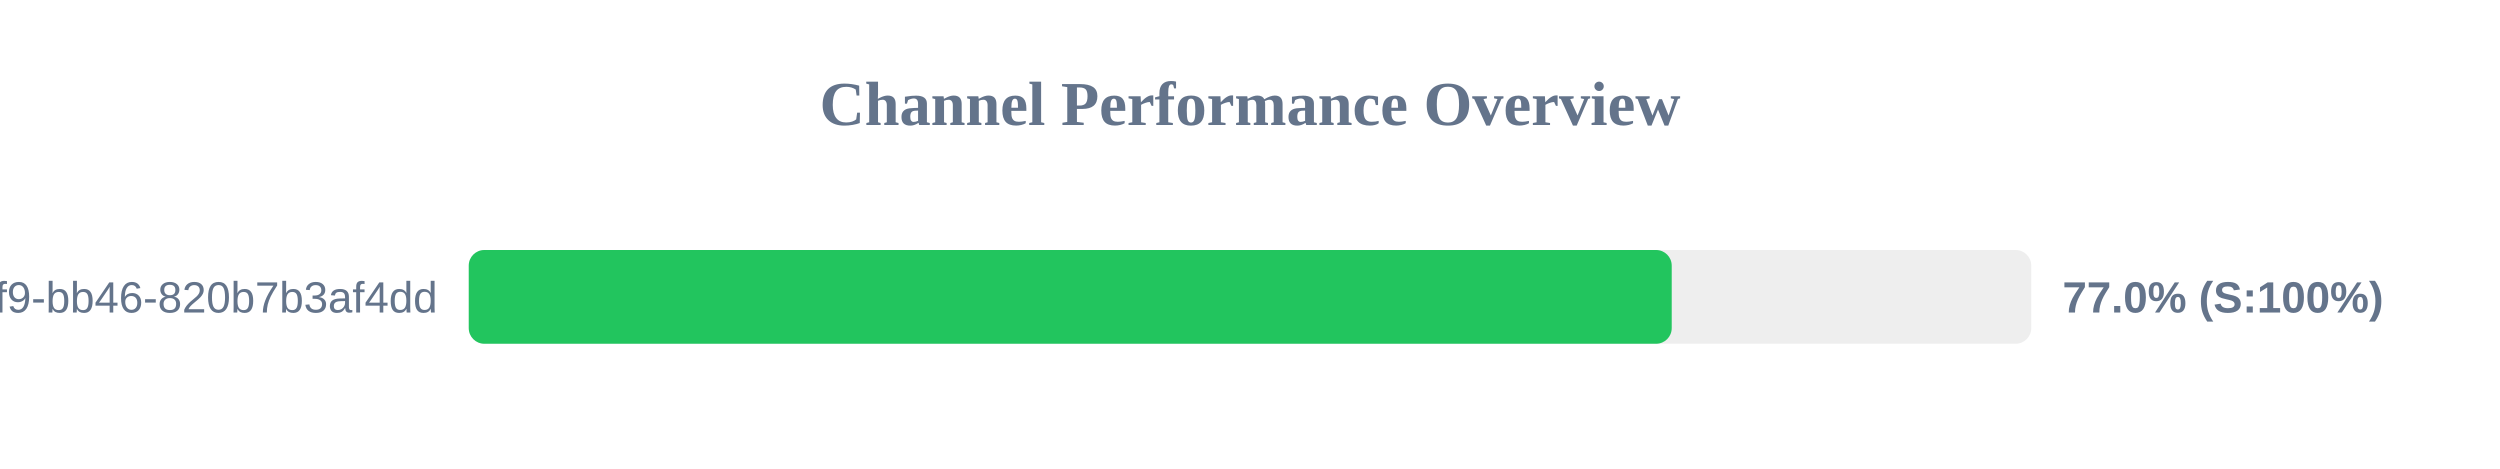
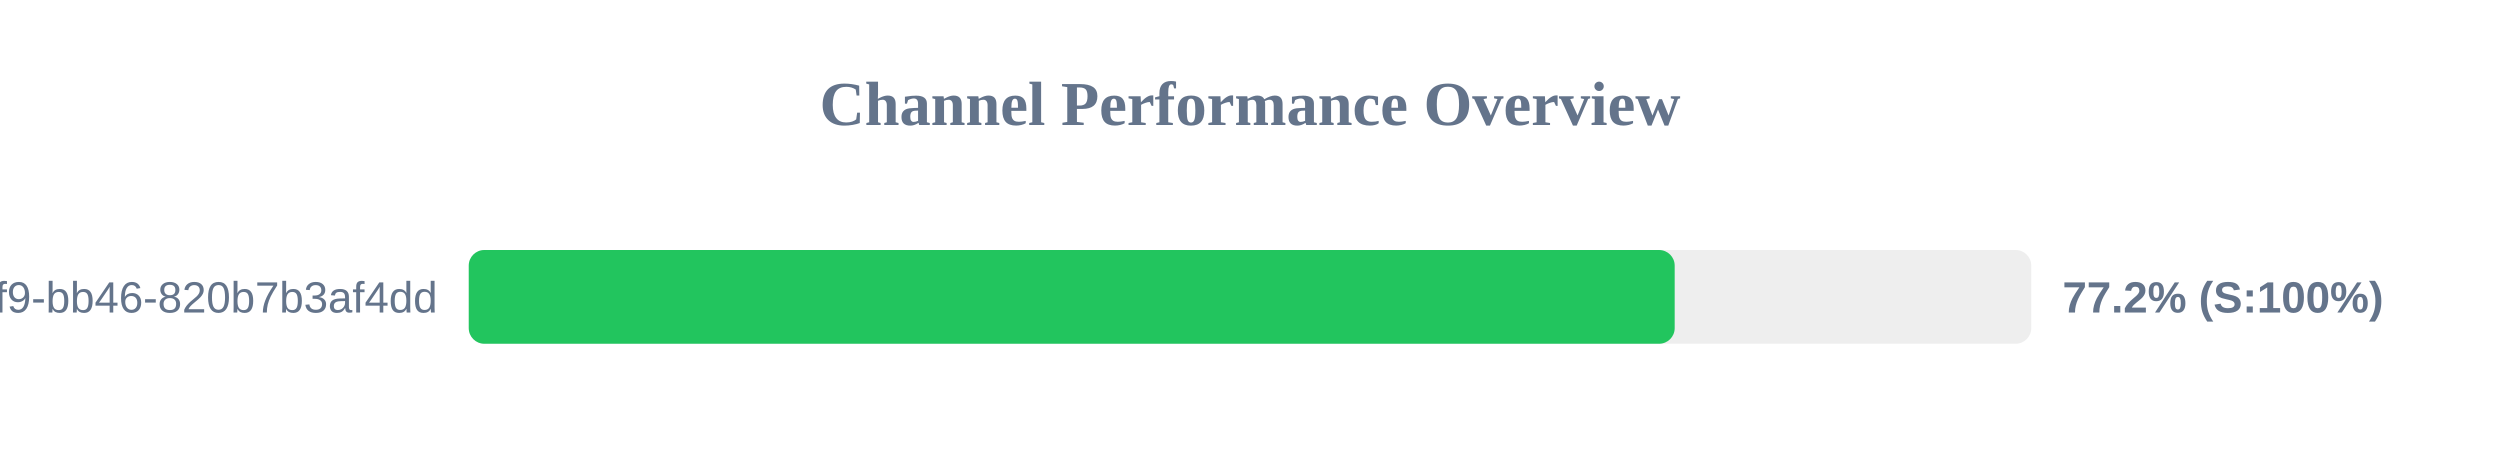
<svg xmlns="http://www.w3.org/2000/svg" width="800" height="150" version="1.1">
  <style>
        .row { font: 14px Arial; fill: #64748b; }
        .score { font: bold 14px Arial; fill: #64748b; }
    </style>
  <text x="400" y="40" text-anchor="middle" font-size="20px" font-weight="bold" fill="#64748b">Channel Performance Overview</text>
  <rect x="150" y="80" width="500" height="30" fill="#eee" rx="5" />
-   <rect x="150" y="80" width="384.95" height="30" fill="#22c55e" rx="5" />
+   <rect x="150" y="80" width="385.9" height="30" fill="#22c55e" rx="5" />
  <text x="140" y="100" text-anchor="end" class="row">?uuid=80b2ac81-ba69-41f9-bb46-820b7b3af4dd</text>
-   <text x="660" y="100" text-anchor="start" class="score">77.0% (S:100%)</text>
+   <text x="660" y="100" text-anchor="start" class="score">77.2% (S:100%)</text>
</svg>
